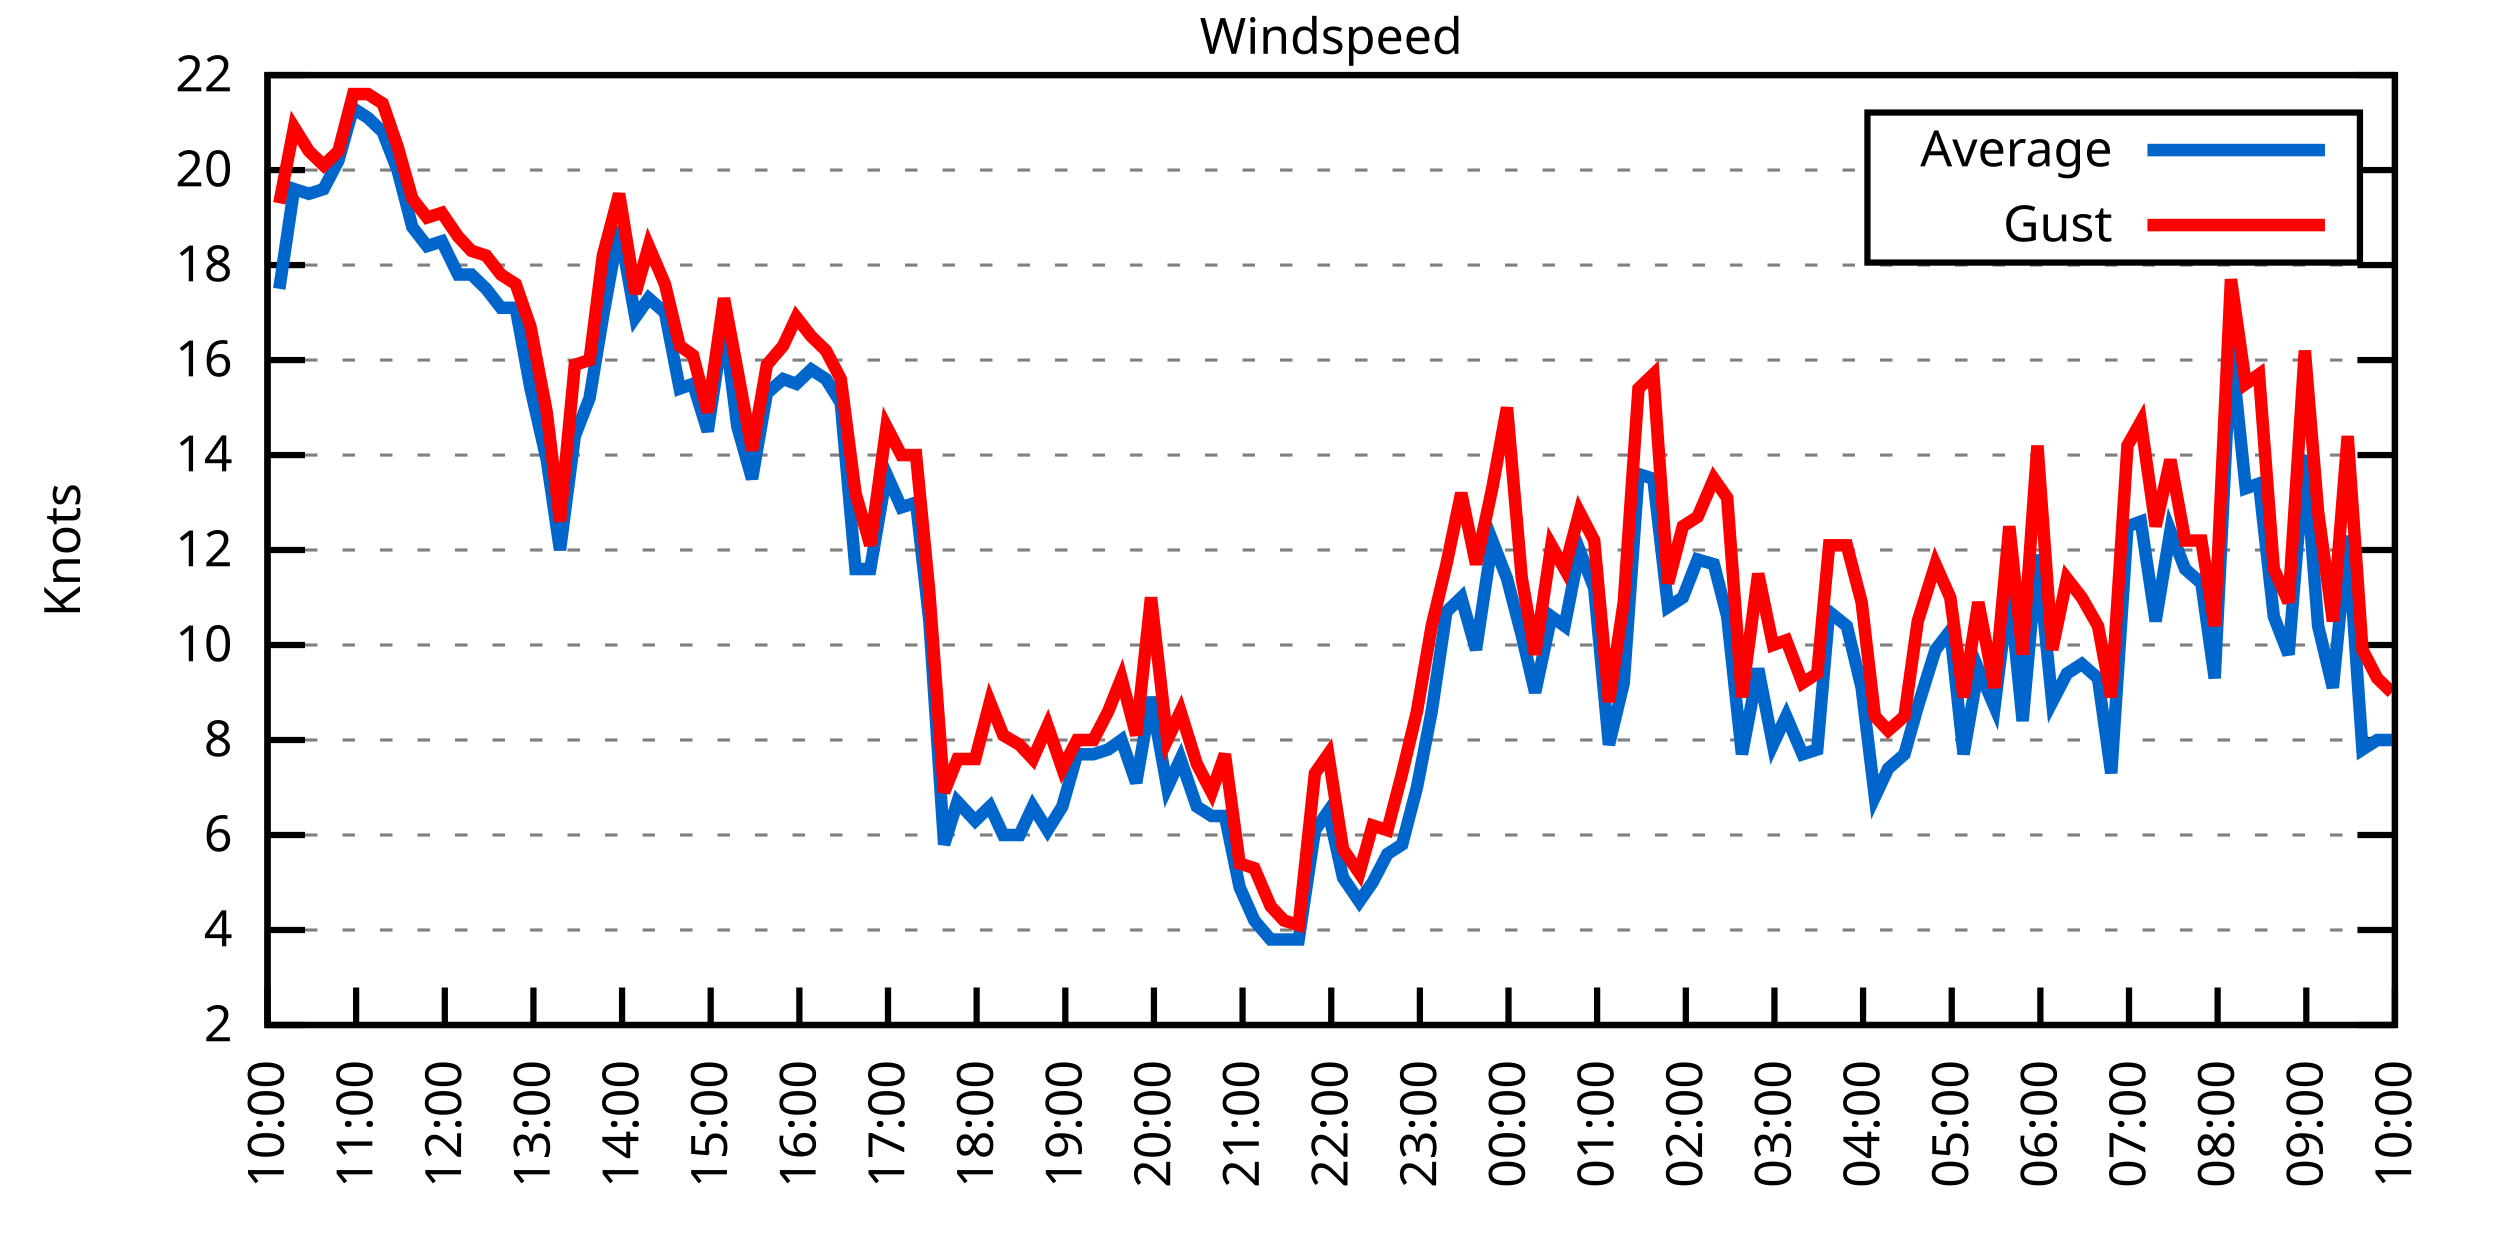
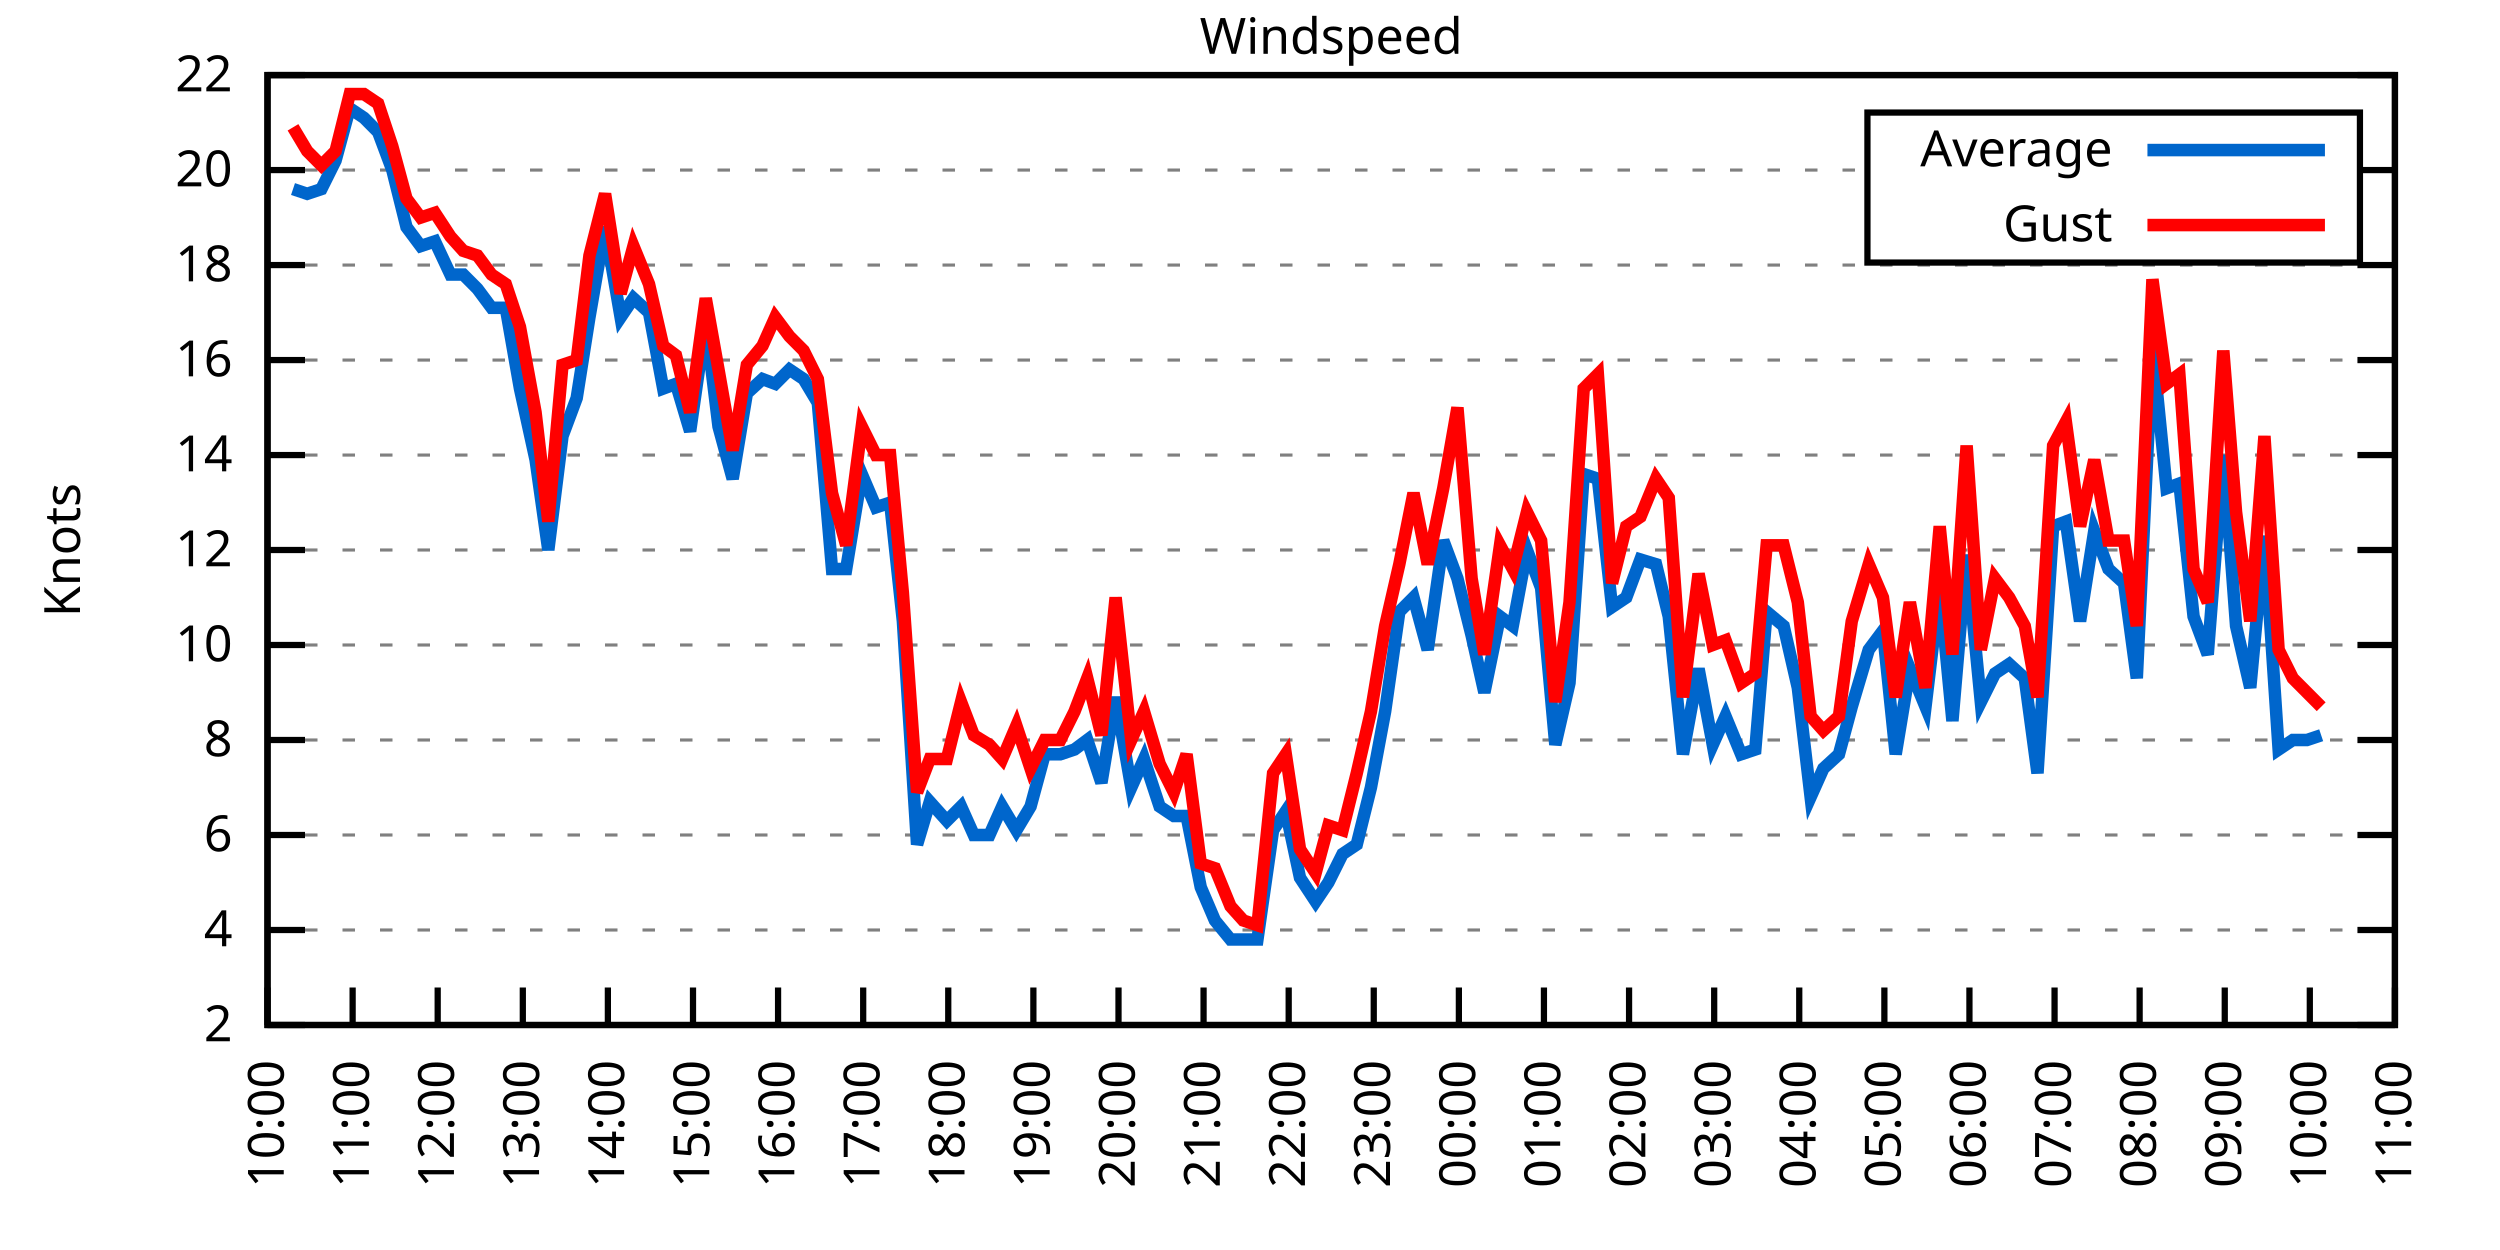
<svg xmlns="http://www.w3.org/2000/svg" xmlns:xlink="http://www.w3.org/1999/xlink" width="400" height="200" viewBox="0 0 400 200">
  <g id="gnuplot_canvas">
    <rect x="0" y="0" width="400" height="200" fill="none" />
    <defs>
      <circle id="gpDot" r="0.5" stroke-width="0.5" stroke="currentColor" />
      <path id="gpPt0" stroke-width="0.333" stroke="currentColor" d="M-1,0 h2 M0,-1 v2" />
      <path id="gpPt1" stroke-width="0.333" stroke="currentColor" d="M-1,-1 L1,1 M1,-1 L-1,1" />
      <path id="gpPt2" stroke-width="0.333" stroke="currentColor" d="M-1,0 L1,0 M0,-1 L0,1 M-1,-1 L1,1 M-1,1 L1,-1" />
      <rect id="gpPt3" stroke-width="0.333" stroke="currentColor" x="-1" y="-1" width="2" height="2" />
      <rect id="gpPt4" stroke-width="0.333" stroke="currentColor" fill="currentColor" x="-1" y="-1" width="2" height="2" />
      <circle id="gpPt5" stroke-width="0.333" stroke="currentColor" cx="0" cy="0" r="1" />
      <use xlink:href="#gpPt5" id="gpPt6" fill="currentColor" stroke="none" />
      <path id="gpPt7" stroke-width="0.333" stroke="currentColor" d="M0,-1.33 L-1.33,0.67 L1.33,0.67 z" />
      <use xlink:href="#gpPt7" id="gpPt8" fill="currentColor" stroke="none" />
      <use xlink:href="#gpPt7" id="gpPt9" stroke="currentColor" transform="rotate(180)" />
      <use xlink:href="#gpPt9" id="gpPt10" fill="currentColor" stroke="none" />
      <use xlink:href="#gpPt3" id="gpPt11" stroke="currentColor" transform="rotate(45)" />
      <use xlink:href="#gpPt11" id="gpPt12" fill="currentColor" stroke="none" />
      <path id="gpPt13" stroke-width="0.333" stroke="currentColor" d="M0,1.330 L1.265,0.411 L0.782,-1.067 L-0.782,-1.076 L-1.265,0.411 z" />
      <use xlink:href="#gpPt13" id="gpPt14" fill="currentColor" stroke="none" />
      <filter id="textbox" filterUnits="objectBoundingBox" x="0" y="0" height="1" width="1">
        <feFlood flood-color="white" flood-opacity="1" result="bgnd" />
        <feComposite in="SourceGraphic" in2="bgnd" operator="atop" />
      </filter>
      <filter id="greybox" filterUnits="objectBoundingBox" x="0" y="0" height="1" width="1">
        <feFlood flood-color="lightgrey" flood-opacity="1" result="grey" />
        <feComposite in="SourceGraphic" in2="grey" operator="atop" />
      </filter>
    </defs>
    <g fill="none" color="white" stroke="currentColor" stroke-width="1.00" stroke-linecap="butt" stroke-linejoin="miter">
</g>
    <g fill="none" color="black" stroke="currentColor" stroke-width="1.00" stroke-linecap="butt" stroke-linejoin="miter">
      <g stroke="none" shape-rendering="crispEdges">
        <polygon fill="rgb(255, 255, 255)" points="42.80,164.00 383.18,164.00 383.18,12.02 42.80,12.02 " />
      </g>
    </g>
    <g fill="none" color="black" stroke="currentColor" stroke-width="1.00" stroke-linecap="butt" stroke-linejoin="miter">
</g>
    <g fill="none" color="black" stroke="black" stroke-width="0.50" stroke-linecap="butt" stroke-linejoin="miter">
</g>
    <g fill="none" color="gray" stroke="currentColor" stroke-width="0.50" stroke-linecap="butt" stroke-linejoin="miter">
      <path stroke="gray" stroke-dasharray="2,4" class="gridline" d="M42.80,164.00 L383.19,164.00  " />
    </g>
    <g fill="none" color="gray" stroke="gray" stroke-width="1.00" stroke-linecap="butt" stroke-linejoin="miter">
</g>
    <g fill="none" color="black" stroke="currentColor" stroke-width="1.00" stroke-linecap="butt" stroke-linejoin="miter">
      <path stroke="black" d="M42.80,164.00 L48.80,164.00 M383.19,164.00 L377.19,164.00  " />
      <g transform="translate(37.20,166.60)" stroke="none" fill="black" font-family="Sans" font-size="8.00" text-anchor="end">
        <text>
          <tspan font-family="Sans"> 2</tspan>
        </text>
      </g>
    </g>
    <g fill="none" color="black" stroke="currentColor" stroke-width="1.00" stroke-linecap="butt" stroke-linejoin="miter">
</g>
    <g fill="none" color="black" stroke="black" stroke-width="0.50" stroke-linecap="butt" stroke-linejoin="miter">
</g>
    <g fill="none" color="gray" stroke="currentColor" stroke-width="0.50" stroke-linecap="butt" stroke-linejoin="miter">
      <path stroke="gray" stroke-dasharray="2,4" class="gridline" d="M42.80,148.80 L383.19,148.80  " />
    </g>
    <g fill="none" color="gray" stroke="gray" stroke-width="1.00" stroke-linecap="butt" stroke-linejoin="miter">
</g>
    <g fill="none" color="black" stroke="currentColor" stroke-width="1.00" stroke-linecap="butt" stroke-linejoin="miter">
      <path stroke="black" d="M42.80,148.80 L48.80,148.80 M383.19,148.80 L377.19,148.80  " />
      <g transform="translate(37.20,151.40)" stroke="none" fill="black" font-family="Sans" font-size="8.00" text-anchor="end">
        <text>
          <tspan font-family="Sans"> 4</tspan>
        </text>
      </g>
    </g>
    <g fill="none" color="black" stroke="currentColor" stroke-width="1.00" stroke-linecap="butt" stroke-linejoin="miter">
</g>
    <g fill="none" color="black" stroke="black" stroke-width="0.50" stroke-linecap="butt" stroke-linejoin="miter">
</g>
    <g fill="none" color="gray" stroke="currentColor" stroke-width="0.50" stroke-linecap="butt" stroke-linejoin="miter">
      <path stroke="gray" stroke-dasharray="2,4" class="gridline" d="M42.80,133.60 L383.19,133.60  " />
    </g>
    <g fill="none" color="gray" stroke="gray" stroke-width="1.00" stroke-linecap="butt" stroke-linejoin="miter">
</g>
    <g fill="none" color="black" stroke="currentColor" stroke-width="1.00" stroke-linecap="butt" stroke-linejoin="miter">
      <path stroke="black" d="M42.80,133.60 L48.80,133.60 M383.19,133.60 L377.19,133.60  " />
      <g transform="translate(37.20,136.20)" stroke="none" fill="black" font-family="Sans" font-size="8.00" text-anchor="end">
        <text>
          <tspan font-family="Sans"> 6</tspan>
        </text>
      </g>
    </g>
    <g fill="none" color="black" stroke="currentColor" stroke-width="1.00" stroke-linecap="butt" stroke-linejoin="miter">
</g>
    <g fill="none" color="black" stroke="black" stroke-width="0.50" stroke-linecap="butt" stroke-linejoin="miter">
</g>
    <g fill="none" color="gray" stroke="currentColor" stroke-width="0.50" stroke-linecap="butt" stroke-linejoin="miter">
      <path stroke="gray" stroke-dasharray="2,4" class="gridline" d="M42.80,118.40 L383.19,118.40  " />
    </g>
    <g fill="none" color="gray" stroke="gray" stroke-width="1.00" stroke-linecap="butt" stroke-linejoin="miter">
</g>
    <g fill="none" color="black" stroke="currentColor" stroke-width="1.00" stroke-linecap="butt" stroke-linejoin="miter">
      <path stroke="black" d="M42.80,118.40 L48.80,118.40 M383.19,118.40 L377.19,118.40  " />
      <g transform="translate(37.20,121.00)" stroke="none" fill="black" font-family="Sans" font-size="8.00" text-anchor="end">
        <text>
          <tspan font-family="Sans"> 8</tspan>
        </text>
      </g>
    </g>
    <g fill="none" color="black" stroke="currentColor" stroke-width="1.00" stroke-linecap="butt" stroke-linejoin="miter">
</g>
    <g fill="none" color="black" stroke="black" stroke-width="0.50" stroke-linecap="butt" stroke-linejoin="miter">
</g>
    <g fill="none" color="gray" stroke="currentColor" stroke-width="0.50" stroke-linecap="butt" stroke-linejoin="miter">
      <path stroke="gray" stroke-dasharray="2,4" class="gridline" d="M42.80,103.20 L383.19,103.20  " />
    </g>
    <g fill="none" color="gray" stroke="gray" stroke-width="1.00" stroke-linecap="butt" stroke-linejoin="miter">
</g>
    <g fill="none" color="black" stroke="currentColor" stroke-width="1.00" stroke-linecap="butt" stroke-linejoin="miter">
      <path stroke="black" d="M42.80,103.20 L48.80,103.20 M383.19,103.20 L377.19,103.20  " />
      <g transform="translate(37.20,105.80)" stroke="none" fill="black" font-family="Sans" font-size="8.00" text-anchor="end">
        <text>
          <tspan font-family="Sans"> 10</tspan>
        </text>
      </g>
    </g>
    <g fill="none" color="black" stroke="currentColor" stroke-width="1.00" stroke-linecap="butt" stroke-linejoin="miter">
</g>
    <g fill="none" color="black" stroke="black" stroke-width="0.50" stroke-linecap="butt" stroke-linejoin="miter">
</g>
    <g fill="none" color="gray" stroke="currentColor" stroke-width="0.50" stroke-linecap="butt" stroke-linejoin="miter">
      <path stroke="gray" stroke-dasharray="2,4" class="gridline" d="M42.80,88.00 L383.19,88.00  " />
    </g>
    <g fill="none" color="gray" stroke="gray" stroke-width="1.00" stroke-linecap="butt" stroke-linejoin="miter">
</g>
    <g fill="none" color="black" stroke="currentColor" stroke-width="1.00" stroke-linecap="butt" stroke-linejoin="miter">
      <path stroke="black" d="M42.80,88.00 L48.80,88.00 M383.19,88.00 L377.19,88.00  " />
      <g transform="translate(37.20,90.60)" stroke="none" fill="black" font-family="Sans" font-size="8.00" text-anchor="end">
        <text>
          <tspan font-family="Sans"> 12</tspan>
        </text>
      </g>
    </g>
    <g fill="none" color="black" stroke="currentColor" stroke-width="1.00" stroke-linecap="butt" stroke-linejoin="miter">
</g>
    <g fill="none" color="black" stroke="black" stroke-width="0.50" stroke-linecap="butt" stroke-linejoin="miter">
</g>
    <g fill="none" color="gray" stroke="currentColor" stroke-width="0.50" stroke-linecap="butt" stroke-linejoin="miter">
      <path stroke="gray" stroke-dasharray="2,4" class="gridline" d="M42.80,72.81 L383.19,72.81  " />
    </g>
    <g fill="none" color="gray" stroke="gray" stroke-width="1.00" stroke-linecap="butt" stroke-linejoin="miter">
</g>
    <g fill="none" color="black" stroke="currentColor" stroke-width="1.00" stroke-linecap="butt" stroke-linejoin="miter">
      <path stroke="black" d="M42.80,72.81 L48.80,72.81 M383.19,72.81 L377.19,72.81  " />
      <g transform="translate(37.20,75.41)" stroke="none" fill="black" font-family="Sans" font-size="8.00" text-anchor="end">
        <text>
          <tspan font-family="Sans"> 14</tspan>
        </text>
      </g>
    </g>
    <g fill="none" color="black" stroke="currentColor" stroke-width="1.00" stroke-linecap="butt" stroke-linejoin="miter">
</g>
    <g fill="none" color="black" stroke="black" stroke-width="0.50" stroke-linecap="butt" stroke-linejoin="miter">
</g>
    <g fill="none" color="gray" stroke="currentColor" stroke-width="0.50" stroke-linecap="butt" stroke-linejoin="miter">
      <path stroke="gray" stroke-dasharray="2,4" class="gridline" d="M42.80,57.61 L383.19,57.61  " />
    </g>
    <g fill="none" color="gray" stroke="gray" stroke-width="1.00" stroke-linecap="butt" stroke-linejoin="miter">
</g>
    <g fill="none" color="black" stroke="currentColor" stroke-width="1.00" stroke-linecap="butt" stroke-linejoin="miter">
      <path stroke="black" d="M42.80,57.61 L48.80,57.61 M383.19,57.61 L377.19,57.61  " />
      <g transform="translate(37.20,60.21)" stroke="none" fill="black" font-family="Sans" font-size="8.00" text-anchor="end">
        <text>
          <tspan font-family="Sans"> 16</tspan>
        </text>
      </g>
    </g>
    <g fill="none" color="black" stroke="currentColor" stroke-width="1.00" stroke-linecap="butt" stroke-linejoin="miter">
</g>
    <g fill="none" color="black" stroke="black" stroke-width="0.50" stroke-linecap="butt" stroke-linejoin="miter">
</g>
    <g fill="none" color="gray" stroke="currentColor" stroke-width="0.50" stroke-linecap="butt" stroke-linejoin="miter">
      <path stroke="gray" stroke-dasharray="2,4" class="gridline" d="M42.80,42.41 L383.19,42.41  " />
    </g>
    <g fill="none" color="gray" stroke="gray" stroke-width="1.00" stroke-linecap="butt" stroke-linejoin="miter">
</g>
    <g fill="none" color="black" stroke="currentColor" stroke-width="1.00" stroke-linecap="butt" stroke-linejoin="miter">
      <path stroke="black" d="M42.80,42.41 L48.80,42.41 M383.19,42.41 L377.19,42.41  " />
      <g transform="translate(37.20,45.01)" stroke="none" fill="black" font-family="Sans" font-size="8.00" text-anchor="end">
        <text>
          <tspan font-family="Sans"> 18</tspan>
        </text>
      </g>
    </g>
    <g fill="none" color="black" stroke="currentColor" stroke-width="1.00" stroke-linecap="butt" stroke-linejoin="miter">
</g>
    <g fill="none" color="black" stroke="black" stroke-width="0.50" stroke-linecap="butt" stroke-linejoin="miter">
</g>
    <g fill="none" color="gray" stroke="currentColor" stroke-width="0.50" stroke-linecap="butt" stroke-linejoin="miter">
      <path stroke="gray" stroke-dasharray="2,4" class="gridline" d="M42.80,27.21 L298.79,27.21 M377.59,27.21 L383.19,27.21  " />
    </g>
    <g fill="none" color="gray" stroke="gray" stroke-width="1.00" stroke-linecap="butt" stroke-linejoin="miter">
</g>
    <g fill="none" color="black" stroke="currentColor" stroke-width="1.00" stroke-linecap="butt" stroke-linejoin="miter">
      <path stroke="black" d="M42.80,27.21 L48.80,27.21 M383.19,27.21 L377.19,27.21  " />
      <g transform="translate(37.20,29.81)" stroke="none" fill="black" font-family="Sans" font-size="8.00" text-anchor="end">
        <text>
          <tspan font-family="Sans"> 20</tspan>
        </text>
      </g>
    </g>
    <g fill="none" color="black" stroke="currentColor" stroke-width="1.00" stroke-linecap="butt" stroke-linejoin="miter">
</g>
    <g fill="none" color="black" stroke="black" stroke-width="0.50" stroke-linecap="butt" stroke-linejoin="miter">
</g>
    <g fill="none" color="gray" stroke="currentColor" stroke-width="0.50" stroke-linecap="butt" stroke-linejoin="miter">
      <path stroke="gray" stroke-dasharray="2,4" class="gridline" d="M42.80,12.01 L383.19,12.01  " />
    </g>
    <g fill="none" color="gray" stroke="gray" stroke-width="1.00" stroke-linecap="butt" stroke-linejoin="miter">
</g>
    <g fill="none" color="black" stroke="currentColor" stroke-width="1.00" stroke-linecap="butt" stroke-linejoin="miter">
      <path stroke="black" d="M42.80,12.01 L48.80,12.01 M383.19,12.01 L377.19,12.01  " />
      <g transform="translate(37.20,14.61)" stroke="none" fill="black" font-family="Sans" font-size="8.00" text-anchor="end">
        <text>
          <tspan font-family="Sans"> 22</tspan>
        </text>
      </g>
    </g>
    <g fill="none" color="black" stroke="currentColor" stroke-width="1.00" stroke-linecap="butt" stroke-linejoin="miter">
      <path stroke="black" d="M42.80,164.00 L42.80,158.00  " />
      <g transform="translate(45.40,169.60) rotate(270.00)" stroke="none" fill="black" font-family="Sans" font-size="8.00" text-anchor="end">
        <text>
          <tspan font-family="Sans">10:00</tspan>
        </text>
      </g>
    </g>
    <g fill="none" color="black" stroke="currentColor" stroke-width="1.00" stroke-linecap="butt" stroke-linejoin="miter">
-       <path stroke="black" d="M56.98,164.00 L56.98,158.00  " />
-       <g transform="translate(59.58,169.60) rotate(270.00)" stroke="none" fill="black" font-family="Sans" font-size="8.00" text-anchor="end">
+       <path stroke="black" d="M56.42,164.00 L56.42,158.00  " />
+       <g transform="translate(59.02,169.60) rotate(270.00)" stroke="none" fill="black" font-family="Sans" font-size="8.00" text-anchor="end">
        <text>
          <tspan font-family="Sans">11:00</tspan>
        </text>
      </g>
    </g>
    <g fill="none" color="black" stroke="currentColor" stroke-width="1.00" stroke-linecap="butt" stroke-linejoin="miter">
-       <path stroke="black" d="M71.17,164.00 L71.17,158.00  " />
-       <g transform="translate(73.77,169.60) rotate(270.00)" stroke="none" fill="black" font-family="Sans" font-size="8.00" text-anchor="end">
+       <path stroke="black" d="M70.03,164.00 L70.03,158.00  " />
+       <g transform="translate(72.63,169.60) rotate(270.00)" stroke="none" fill="black" font-family="Sans" font-size="8.00" text-anchor="end">
        <text>
          <tspan font-family="Sans">12:00</tspan>
        </text>
      </g>
    </g>
    <g fill="none" color="black" stroke="currentColor" stroke-width="1.00" stroke-linecap="butt" stroke-linejoin="miter">
-       <path stroke="black" d="M85.35,164.00 L85.35,158.00  " />
-       <g transform="translate(87.95,169.60) rotate(270.00)" stroke="none" fill="black" font-family="Sans" font-size="8.00" text-anchor="end">
+       <path stroke="black" d="M83.65,164.00 L83.65,158.00  " />
+       <g transform="translate(86.25,169.60) rotate(270.00)" stroke="none" fill="black" font-family="Sans" font-size="8.00" text-anchor="end">
        <text>
          <tspan font-family="Sans">13:00</tspan>
        </text>
      </g>
    </g>
    <g fill="none" color="black" stroke="currentColor" stroke-width="1.00" stroke-linecap="butt" stroke-linejoin="miter">
-       <path stroke="black" d="M99.53,164.00 L99.53,158.00  " />
-       <g transform="translate(102.13,169.60) rotate(270.00)" stroke="none" fill="black" font-family="Sans" font-size="8.00" text-anchor="end">
+       <path stroke="black" d="M97.26,164.00 L97.26,158.00  " />
+       <g transform="translate(99.86,169.60) rotate(270.00)" stroke="none" fill="black" font-family="Sans" font-size="8.00" text-anchor="end">
        <text>
          <tspan font-family="Sans">14:00</tspan>
        </text>
      </g>
    </g>
    <g fill="none" color="black" stroke="currentColor" stroke-width="1.00" stroke-linecap="butt" stroke-linejoin="miter">
-       <path stroke="black" d="M113.71,164.00 L113.71,158.00  " />
-       <g transform="translate(116.31,169.60) rotate(270.00)" stroke="none" fill="black" font-family="Sans" font-size="8.00" text-anchor="end">
+       <path stroke="black" d="M110.88,164.00 L110.88,158.00  " />
+       <g transform="translate(113.48,169.60) rotate(270.00)" stroke="none" fill="black" font-family="Sans" font-size="8.00" text-anchor="end">
        <text>
          <tspan font-family="Sans">15:00</tspan>
        </text>
      </g>
    </g>
    <g fill="none" color="black" stroke="currentColor" stroke-width="1.00" stroke-linecap="butt" stroke-linejoin="miter">
-       <path stroke="black" d="M127.90,164.00 L127.90,158.00  " />
-       <g transform="translate(130.50,169.60) rotate(270.00)" stroke="none" fill="black" font-family="Sans" font-size="8.00" text-anchor="end">
+       <path stroke="black" d="M124.49,164.00 L124.49,158.00  " />
+       <g transform="translate(127.09,169.60) rotate(270.00)" stroke="none" fill="black" font-family="Sans" font-size="8.00" text-anchor="end">
        <text>
          <tspan font-family="Sans">16:00</tspan>
        </text>
      </g>
    </g>
    <g fill="none" color="black" stroke="currentColor" stroke-width="1.00" stroke-linecap="butt" stroke-linejoin="miter">
-       <path stroke="black" d="M142.08,164.00 L142.08,158.00  " />
-       <g transform="translate(144.68,169.60) rotate(270.00)" stroke="none" fill="black" font-family="Sans" font-size="8.00" text-anchor="end">
+       <path stroke="black" d="M138.11,164.00 L138.11,158.00  " />
+       <g transform="translate(140.71,169.60) rotate(270.00)" stroke="none" fill="black" font-family="Sans" font-size="8.00" text-anchor="end">
        <text>
          <tspan font-family="Sans">17:00</tspan>
        </text>
      </g>
    </g>
    <g fill="none" color="black" stroke="currentColor" stroke-width="1.00" stroke-linecap="butt" stroke-linejoin="miter">
-       <path stroke="black" d="M156.26,164.00 L156.26,158.00  " />
-       <g transform="translate(158.86,169.60) rotate(270.00)" stroke="none" fill="black" font-family="Sans" font-size="8.00" text-anchor="end">
+       <path stroke="black" d="M151.72,164.00 L151.72,158.00  " />
+       <g transform="translate(154.32,169.60) rotate(270.00)" stroke="none" fill="black" font-family="Sans" font-size="8.00" text-anchor="end">
        <text>
          <tspan font-family="Sans">18:00</tspan>
        </text>
      </g>
    </g>
    <g fill="none" color="black" stroke="currentColor" stroke-width="1.00" stroke-linecap="butt" stroke-linejoin="miter">
-       <path stroke="black" d="M170.45,164.00 L170.45,158.00  " />
-       <g transform="translate(173.05,169.60) rotate(270.00)" stroke="none" fill="black" font-family="Sans" font-size="8.00" text-anchor="end">
+       <path stroke="black" d="M165.34,164.00 L165.34,158.00  " />
+       <g transform="translate(167.94,169.60) rotate(270.00)" stroke="none" fill="black" font-family="Sans" font-size="8.00" text-anchor="end">
        <text>
          <tspan font-family="Sans">19:00</tspan>
        </text>
      </g>
    </g>
    <g fill="none" color="black" stroke="currentColor" stroke-width="1.00" stroke-linecap="butt" stroke-linejoin="miter">
-       <path stroke="black" d="M184.63,164.00 L184.63,158.00  " />
-       <g transform="translate(187.23,169.60) rotate(270.00)" stroke="none" fill="black" font-family="Sans" font-size="8.00" text-anchor="end">
+       <path stroke="black" d="M178.96,164.00 L178.96,158.00  " />
+       <g transform="translate(181.56,169.60) rotate(270.00)" stroke="none" fill="black" font-family="Sans" font-size="8.00" text-anchor="end">
        <text>
          <tspan font-family="Sans">20:00</tspan>
        </text>
      </g>
    </g>
    <g fill="none" color="black" stroke="currentColor" stroke-width="1.00" stroke-linecap="butt" stroke-linejoin="miter">
-       <path stroke="black" d="M198.81,164.00 L198.81,158.00  " />
-       <g transform="translate(201.41,169.60) rotate(270.00)" stroke="none" fill="black" font-family="Sans" font-size="8.00" text-anchor="end">
+       <path stroke="black" d="M192.57,164.00 L192.57,158.00  " />
+       <g transform="translate(195.17,169.60) rotate(270.00)" stroke="none" fill="black" font-family="Sans" font-size="8.00" text-anchor="end">
        <text>
          <tspan font-family="Sans">21:00</tspan>
        </text>
      </g>
    </g>
    <g fill="none" color="black" stroke="currentColor" stroke-width="1.00" stroke-linecap="butt" stroke-linejoin="miter">
-       <path stroke="black" d="M213.00,164.00 L213.00,158.00  " />
-       <g transform="translate(215.60,169.60) rotate(270.00)" stroke="none" fill="black" font-family="Sans" font-size="8.00" text-anchor="end">
+       <path stroke="black" d="M206.19,164.00 L206.19,158.00  " />
+       <g transform="translate(208.79,169.60) rotate(270.00)" stroke="none" fill="black" font-family="Sans" font-size="8.00" text-anchor="end">
        <text>
          <tspan font-family="Sans">22:00</tspan>
        </text>
      </g>
    </g>
    <g fill="none" color="black" stroke="currentColor" stroke-width="1.00" stroke-linecap="butt" stroke-linejoin="miter">
-       <path stroke="black" d="M227.18,164.00 L227.18,158.00  " />
-       <g transform="translate(229.78,169.60) rotate(270.00)" stroke="none" fill="black" font-family="Sans" font-size="8.00" text-anchor="end">
+       <path stroke="black" d="M219.80,164.00 L219.80,158.00  " />
+       <g transform="translate(222.40,169.60) rotate(270.00)" stroke="none" fill="black" font-family="Sans" font-size="8.00" text-anchor="end">
        <text>
          <tspan font-family="Sans">23:00</tspan>
        </text>
      </g>
    </g>
    <g fill="none" color="black" stroke="currentColor" stroke-width="1.00" stroke-linecap="butt" stroke-linejoin="miter">
-       <path stroke="black" d="M241.36,164.00 L241.36,158.00  " />
-       <g transform="translate(243.96,169.60) rotate(270.00)" stroke="none" fill="black" font-family="Sans" font-size="8.00" text-anchor="end">
+       <path stroke="black" d="M233.42,164.00 L233.42,158.00  " />
+       <g transform="translate(236.02,169.60) rotate(270.00)" stroke="none" fill="black" font-family="Sans" font-size="8.00" text-anchor="end">
        <text>
          <tspan font-family="Sans">00:00</tspan>
        </text>
      </g>
    </g>
    <g fill="none" color="black" stroke="currentColor" stroke-width="1.00" stroke-linecap="butt" stroke-linejoin="miter">
-       <path stroke="black" d="M255.54,164.00 L255.54,158.00  " />
-       <g transform="translate(258.14,169.60) rotate(270.00)" stroke="none" fill="black" font-family="Sans" font-size="8.00" text-anchor="end">
+       <path stroke="black" d="M247.03,164.00 L247.03,158.00  " />
+       <g transform="translate(249.63,169.60) rotate(270.00)" stroke="none" fill="black" font-family="Sans" font-size="8.00" text-anchor="end">
        <text>
          <tspan font-family="Sans">01:00</tspan>
        </text>
      </g>
    </g>
    <g fill="none" color="black" stroke="currentColor" stroke-width="1.00" stroke-linecap="butt" stroke-linejoin="miter">
-       <path stroke="black" d="M269.73,164.00 L269.73,158.00  " />
-       <g transform="translate(272.33,169.60) rotate(270.00)" stroke="none" fill="black" font-family="Sans" font-size="8.00" text-anchor="end">
+       <path stroke="black" d="M260.65,164.00 L260.65,158.00  " />
+       <g transform="translate(263.25,169.60) rotate(270.00)" stroke="none" fill="black" font-family="Sans" font-size="8.00" text-anchor="end">
        <text>
          <tspan font-family="Sans">02:00</tspan>
        </text>
      </g>
    </g>
    <g fill="none" color="black" stroke="currentColor" stroke-width="1.00" stroke-linecap="butt" stroke-linejoin="miter">
-       <path stroke="black" d="M283.91,164.00 L283.91,158.00  " />
-       <g transform="translate(286.51,169.60) rotate(270.00)" stroke="none" fill="black" font-family="Sans" font-size="8.00" text-anchor="end">
+       <path stroke="black" d="M274.27,164.00 L274.27,158.00  " />
+       <g transform="translate(276.87,169.60) rotate(270.00)" stroke="none" fill="black" font-family="Sans" font-size="8.00" text-anchor="end">
        <text>
          <tspan font-family="Sans">03:00</tspan>
        </text>
      </g>
    </g>
    <g fill="none" color="black" stroke="currentColor" stroke-width="1.00" stroke-linecap="butt" stroke-linejoin="miter">
-       <path stroke="black" d="M298.09,164.00 L298.09,158.00  " />
-       <g transform="translate(300.69,169.60) rotate(270.00)" stroke="none" fill="black" font-family="Sans" font-size="8.00" text-anchor="end">
+       <path stroke="black" d="M287.88,164.00 L287.88,158.00  " />
+       <g transform="translate(290.48,169.60) rotate(270.00)" stroke="none" fill="black" font-family="Sans" font-size="8.00" text-anchor="end">
        <text>
          <tspan font-family="Sans">04:00</tspan>
        </text>
      </g>
    </g>
    <g fill="none" color="black" stroke="currentColor" stroke-width="1.00" stroke-linecap="butt" stroke-linejoin="miter">
-       <path stroke="black" d="M312.28,164.00 L312.28,158.00  " />
-       <g transform="translate(314.88,169.60) rotate(270.00)" stroke="none" fill="black" font-family="Sans" font-size="8.00" text-anchor="end">
+       <path stroke="black" d="M301.50,164.00 L301.50,158.00  " />
+       <g transform="translate(304.10,169.60) rotate(270.00)" stroke="none" fill="black" font-family="Sans" font-size="8.00" text-anchor="end">
        <text>
          <tspan font-family="Sans">05:00</tspan>
        </text>
      </g>
    </g>
    <g fill="none" color="black" stroke="currentColor" stroke-width="1.00" stroke-linecap="butt" stroke-linejoin="miter">
-       <path stroke="black" d="M326.46,164.00 L326.46,158.00  " />
-       <g transform="translate(329.06,169.60) rotate(270.00)" stroke="none" fill="black" font-family="Sans" font-size="8.00" text-anchor="end">
+       <path stroke="black" d="M315.11,164.00 L315.11,158.00  " />
+       <g transform="translate(317.71,169.60) rotate(270.00)" stroke="none" fill="black" font-family="Sans" font-size="8.00" text-anchor="end">
        <text>
          <tspan font-family="Sans">06:00</tspan>
        </text>
      </g>
    </g>
    <g fill="none" color="black" stroke="currentColor" stroke-width="1.00" stroke-linecap="butt" stroke-linejoin="miter">
-       <path stroke="black" d="M340.64,164.00 L340.64,158.00  " />
-       <g transform="translate(343.24,169.60) rotate(270.00)" stroke="none" fill="black" font-family="Sans" font-size="8.00" text-anchor="end">
+       <path stroke="black" d="M328.73,164.00 L328.73,158.00  " />
+       <g transform="translate(331.33,169.60) rotate(270.00)" stroke="none" fill="black" font-family="Sans" font-size="8.00" text-anchor="end">
        <text>
          <tspan font-family="Sans">07:00</tspan>
        </text>
      </g>
    </g>
    <g fill="none" color="black" stroke="currentColor" stroke-width="1.00" stroke-linecap="butt" stroke-linejoin="miter">
-       <path stroke="black" d="M354.82,164.00 L354.82,158.00  " />
-       <g transform="translate(357.42,169.60) rotate(270.00)" stroke="none" fill="black" font-family="Sans" font-size="8.00" text-anchor="end">
+       <path stroke="black" d="M342.34,164.00 L342.34,158.00  " />
+       <g transform="translate(344.94,169.60) rotate(270.00)" stroke="none" fill="black" font-family="Sans" font-size="8.00" text-anchor="end">
        <text>
          <tspan font-family="Sans">08:00</tspan>
        </text>
      </g>
    </g>
    <g fill="none" color="black" stroke="currentColor" stroke-width="1.00" stroke-linecap="butt" stroke-linejoin="miter">
-       <path stroke="black" d="M369.01,164.00 L369.01,158.00  " />
-       <g transform="translate(371.61,169.60) rotate(270.00)" stroke="none" fill="black" font-family="Sans" font-size="8.00" text-anchor="end">
+       <path stroke="black" d="M355.96,164.00 L355.96,158.00  " />
+       <g transform="translate(358.56,169.60) rotate(270.00)" stroke="none" fill="black" font-family="Sans" font-size="8.00" text-anchor="end">
        <text>
          <tspan font-family="Sans">09:00</tspan>
+         </text>
+       </g>
+     </g>
+     <g fill="none" color="black" stroke="currentColor" stroke-width="1.00" stroke-linecap="butt" stroke-linejoin="miter">
+       <path stroke="black" d="M369.57,164.00 L369.57,158.00  " />
+       <g transform="translate(372.17,169.60) rotate(270.00)" stroke="none" fill="black" font-family="Sans" font-size="8.00" text-anchor="end">
+         <text>
+           <tspan font-family="Sans">10:00</tspan>
        </text>
      </g>
    </g>
    <g fill="none" color="black" stroke="currentColor" stroke-width="1.00" stroke-linecap="butt" stroke-linejoin="miter">
      <path stroke="black" d="M383.19,164.00 L383.19,158.00  " />
      <g transform="translate(385.79,169.60) rotate(270.00)" stroke="none" fill="black" font-family="Sans" font-size="8.00" text-anchor="end">
        <text>
-           <tspan font-family="Sans">10:00</tspan>
+           <tspan font-family="Sans">11:00</tspan>
        </text>
      </g>
    </g>
    <g fill="none" color="black" stroke="currentColor" stroke-width="1.00" stroke-linecap="butt" stroke-linejoin="miter">
</g>
    <g fill="none" color="black" stroke="currentColor" stroke-width="1.00" stroke-linecap="butt" stroke-linejoin="miter">
      <path stroke="black" d="M42.80,12.01 L42.80,164.00 L383.19,164.00 L383.19,12.01 L42.80,12.01 Z  " />
    </g>
    <g fill="none" color="black" stroke="currentColor" stroke-width="1.00" stroke-linecap="butt" stroke-linejoin="miter">
</g>
    <g fill="none" color="black" stroke="currentColor" stroke-width="1.00" stroke-linecap="butt" stroke-linejoin="miter">
      <path stroke="black" d="M298.79,42.01 L298.79,18.01 L377.59,18.01 L377.59,42.01 L298.79,42.01 Z  " />
    </g>
    <g id="Windspeed_plot_1">
      <g fill="none" color="white" stroke="black" stroke-width="2.00" stroke-linecap="butt" stroke-linejoin="miter">
</g>
      <g fill="none" color="black" stroke="currentColor" stroke-width="2.00" stroke-linecap="butt" stroke-linejoin="miter">
        <g transform="translate(337.99,26.61)" stroke="none" fill="black" font-family="Sans" font-size="8.00" text-anchor="end">
          <text>
            <tspan font-family="Sans">Average</tspan>
          </text>
        </g>
      </g>
      <g fill="none" color="black" stroke="currentColor" stroke-width="2.00" stroke-linecap="butt" stroke-linejoin="miter">
-         <path stroke="rgb(  0, 102, 204)" d="M343.59,24.01 L371.99,24.01 M44.69,46.21 L47.05,30.25 L49.42,31.01 L51.78,30.25 L54.15,25.69 L56.51,17.33   L58.87,18.85 L61.24,21.13 L63.60,27.21 L65.97,36.33 L68.33,39.37 L70.69,38.61 L73.29,43.93 L75.42,43.93   L77.78,46.21 L80.15,49.25 L82.51,49.25 L84.88,62.17 L87.48,73.57 L89.60,88.00 L91.97,69.77 L94.33,63.69   L96.46,50.77 L99.06,36.33 L101.66,50.77 L103.79,47.73 L106.39,50.01 L108.75,62.17 L110.88,61.41 L113.24,69.01   L115.84,51.53 L117.97,68.25 L120.33,76.61 L122.70,62.93 L125.30,60.65 L127.42,61.41 L129.79,59.13 L132.15,60.65   L134.52,64.45 L136.88,91.04 L139.24,91.04 L141.84,75.85 L144.21,81.17 L146.57,80.41 L148.70,99.40 L151.06,135.12   L153.19,128.28 L156.03,131.32 L158.39,129.04 L160.52,133.60 L163.12,133.60 L165.25,129.04 L167.61,132.84 L169.97,129.04   L172.34,120.68 L174.94,120.68 L177.30,119.92 L179.43,118.40 L181.79,125.24 L184.16,111.56 L186.76,126.00 L188.88,121.44   L191.48,129.04 L193.85,130.56 L195.98,130.56 L198.34,141.96 L200.70,147.28 L203.30,150.32 L205.43,150.32 L207.79,150.32   L210.39,132.84 L212.52,129.80 L214.89,140.44 L217.49,144.24 L219.61,141.20 L221.98,136.64 L224.34,135.12 L226.71,126.00   L229.07,113.84 L231.43,97.88 L233.80,95.60 L236.16,103.96 L238.76,86.49 L241.12,92.56 L243.49,101.68 L245.62,110.80   L248.22,98.64 L250.34,100.16 L252.71,88.00 L255.07,94.08 L257.43,119.16 L259.80,109.28 L262.16,75.85 L264.53,76.61   L266.89,97.12 L269.25,95.60 L271.62,89.52 L274.22,90.28 L276.35,98.64 L278.71,120.68 L281.31,107.00 L283.67,119.16   L285.80,114.60 L288.40,120.68 L290.76,119.92 L292.66,97.88 L295.49,100.16 L297.86,110.04 L299.98,127.52 L302.11,122.96   L304.71,120.68 L306.84,113.08 L309.68,103.96 L312.04,100.92 L314.17,120.68 L316.53,107.00 L319.13,113.08 L321.49,94.08   L323.62,115.36 L325.99,88.76 L328.35,112.32 L330.71,107.76 L333.08,106.24 L335.68,108.52 L337.80,123.72 L340.40,84.21   L342.53,83.45 L344.90,99.40 L347.26,84.97 L349.62,91.04 L352.22,93.32 L354.35,108.52 L356.95,55.33 L359.32,78.13   L361.44,77.37 L363.81,98.64 L366.17,104.72 L368.77,72.81 L370.90,100.16 L373.26,110.04 L375.63,85.73 L377.99,119.92   L380.35,118.40 L382.72,118.40  " />
+         <path stroke="rgb(  0, 102, 204)" d="M343.59,24.01 L371.99,24.01 M46.88,30.25 L49.15,31.01 L51.42,30.25 L53.69,25.69 L55.96,17.33 L58.23,18.85   L60.50,21.13 L62.77,27.21 L65.04,36.33 L67.31,39.37 L69.58,38.61 L72.07,43.93 L74.12,43.93 L76.39,46.21   L78.65,49.25 L80.92,49.25 L83.19,62.17 L85.69,73.57 L87.73,88.00 L90.00,69.77 L92.27,63.69 L94.31,50.77   L96.81,36.33 L99.30,50.77 L101.35,47.73 L103.84,50.01 L106.11,62.17 L108.15,61.41 L110.42,69.01 L112.92,51.53   L114.96,68.25 L117.23,76.61 L119.50,62.93 L122.00,60.65 L124.04,61.41 L126.31,59.13 L128.58,60.65 L130.85,64.45   L133.12,91.04 L135.39,91.04 L137.88,75.85 L140.15,81.17 L142.42,80.41 L144.46,99.40 L146.73,135.12 L148.77,128.28   L151.50,131.32 L153.77,129.04 L155.81,133.60 L158.31,133.60 L160.35,129.04 L162.62,132.84 L164.89,129.04 L167.16,120.68   L169.65,120.68 L171.92,119.92 L173.96,118.40 L176.23,125.24 L178.50,111.56 L181.00,126.00 L183.04,121.44 L185.54,129.04   L187.81,130.56 L189.85,130.56 L192.12,141.96 L194.39,147.28 L196.88,150.32 L198.93,150.32 L201.19,150.32 L203.69,132.84   L205.73,129.80 L208.00,140.44 L210.50,144.24 L212.54,141.20 L214.81,136.64 L217.08,135.12 L219.35,126.00 L221.62,113.84   L223.89,97.88 L226.16,95.60 L228.43,103.96 L230.92,86.49 L233.19,92.56 L235.46,101.68 L237.50,110.80 L240.00,98.64   L242.04,100.16 L244.31,88.00 L246.58,94.08 L248.85,119.16 L251.12,109.28 L253.39,75.85 L255.66,76.61 L257.93,97.12   L260.20,95.60 L262.47,89.52 L264.96,90.28 L267.00,98.64 L269.27,120.68 L271.77,107.00 L274.04,119.16 L276.08,114.60   L278.58,120.68 L280.85,119.92 L282.66,97.88 L285.38,100.16 L287.65,110.04 L289.70,127.52 L291.74,122.96 L294.23,120.68   L296.28,113.08 L299.00,103.96 L301.27,100.92 L303.31,120.68 L305.58,107.00 L308.08,113.08 L310.35,94.08 L312.39,115.36   L314.66,88.76 L316.93,112.32 L319.20,107.76 L321.47,106.24 L323.96,108.52 L326.00,123.72 L328.50,84.21 L330.54,83.45   L332.81,99.40 L335.08,84.97 L337.35,91.04 L339.85,93.32 L341.89,108.52 L344.39,55.33 L346.65,78.13 L348.70,77.37   L350.97,98.64 L353.24,104.72 L355.73,72.81 L357.77,100.16 L360.04,110.04 L362.31,85.73 L364.58,119.92 L366.85,118.40   L369.12,118.40 L371.39,117.64  " />
      </g>
    </g>
    <g id="Windspeed_plot_2">
      <g fill="none" color="black" stroke="currentColor" stroke-width="2.00" stroke-linecap="butt" stroke-linejoin="miter">
        <g transform="translate(337.99,38.61)" stroke="none" fill="black" font-family="Sans" font-size="8.00" text-anchor="end">
          <text>
            <tspan font-family="Sans">Gust</tspan>
          </text>
        </g>
      </g>
      <g fill="none" color="black" stroke="currentColor" stroke-width="2.00" stroke-linecap="butt" stroke-linejoin="miter">
-         <path stroke="rgb(255,   0,   0)" d="M343.59,36.01 L371.99,36.01 M44.69,32.53 L47.05,20.37 L49.42,24.17 L51.78,26.45 L54.15,24.17 L56.51,15.05   L58.87,15.05 L61.24,16.57 L63.60,23.41 L65.97,31.77 L68.33,34.81 L70.69,34.05 L73.29,37.85 L75.42,40.13   L77.78,40.89 L80.15,43.93 L82.51,45.45 L84.88,52.29 L87.48,65.97 L89.60,83.45 L91.97,58.37 L94.33,57.61   L96.46,40.89 L99.06,31.01 L101.66,46.97 L103.79,39.37 L106.39,45.45 L108.75,55.33 L110.88,56.85 L113.24,65.97   L115.84,47.73 L117.97,59.13 L120.33,72.05 L122.70,58.37 L125.30,55.33 L127.42,50.77 L129.79,53.81 L132.15,56.09   L134.52,60.65 L136.88,78.89 L139.24,87.25 L141.84,68.25 L144.21,72.81 L146.57,72.81 L148.70,94.84 L151.06,126.76   L153.19,121.44 L156.03,121.44 L158.39,112.32 L160.52,117.64 L163.12,119.16 L165.25,121.44 L167.61,116.12 L169.97,122.96   L172.34,118.40 L174.94,118.40 L177.30,113.84 L179.43,108.52 L181.79,117.64 L184.16,95.60 L186.76,118.40 L188.88,113.84   L191.48,122.20 L193.85,126.76 L195.98,120.68 L198.34,138.16 L200.70,138.92 L203.30,145.00 L205.43,147.28 L207.79,148.04   L210.39,123.72 L212.52,120.68 L214.89,135.88 L217.49,139.68 L219.61,132.08 L221.98,132.84 L224.34,123.72 L226.71,113.84   L229.07,100.16 L231.43,90.28 L233.80,78.89 L236.16,90.28 L238.76,78.13 L241.12,65.21 L243.49,92.56 L245.62,104.72   L248.22,87.25 L250.34,91.04 L252.71,81.93 L255.07,86.49 L257.43,112.32 L259.80,96.36 L262.16,62.17 L264.53,59.89   L266.89,93.32 L269.25,84.21 L271.62,82.69 L274.22,76.61 L276.35,79.65 L278.71,111.56 L281.31,91.80 L283.67,103.20   L285.80,102.44 L288.40,109.28 L290.76,107.76 L292.66,87.25 L295.49,87.25 L297.86,96.36 L299.98,114.60 L302.11,116.88   L304.71,114.60 L306.84,99.40 L309.68,90.28 L312.04,95.60 L314.17,111.56 L316.53,96.36 L319.13,110.04 L321.49,84.21   L323.62,104.72 L325.99,71.29 L328.35,103.96 L330.71,92.56 L333.08,95.60 L335.68,100.16 L337.80,111.56 L340.40,71.29   L342.53,67.49 L344.90,84.21 L347.26,73.57 L349.62,86.49 L352.22,86.49 L354.35,100.16 L356.95,44.69 L359.32,61.41   L361.44,59.89 L363.81,91.04 L366.17,96.36 L368.77,56.09 L370.90,81.93 L373.26,99.40 L375.63,69.77 L377.99,103.96   L380.35,108.52 L382.72,110.80  " />
+         <path stroke="rgb(255,   0,   0)" d="M343.59,36.01 L371.99,36.01 M46.88,20.37 L49.15,24.17 L51.42,26.45 L53.69,24.17 L55.96,15.05 L58.23,15.05   L60.50,16.57 L62.77,23.41 L65.04,31.77 L67.31,34.81 L69.58,34.05 L72.07,37.85 L74.12,40.13 L76.39,40.89   L78.65,43.93 L80.92,45.45 L83.19,52.29 L85.69,65.97 L87.73,83.45 L90.00,58.37 L92.27,57.61 L94.31,40.89   L96.81,31.01 L99.30,46.97 L101.35,39.37 L103.84,45.45 L106.11,55.33 L108.15,56.85 L110.42,65.97 L112.92,47.73   L114.96,59.13 L117.23,72.05 L119.50,58.37 L122.00,55.33 L124.04,50.77 L126.31,53.81 L128.58,56.09 L130.85,60.65   L133.12,78.89 L135.39,87.25 L137.88,68.25 L140.15,72.81 L142.42,72.81 L144.46,94.84 L146.73,126.76 L148.77,121.44   L151.50,121.44 L153.77,112.32 L155.81,117.64 L158.31,119.16 L160.35,121.44 L162.62,116.12 L164.89,122.96 L167.16,118.40   L169.65,118.40 L171.92,113.84 L173.96,108.52 L176.23,117.64 L178.50,95.60 L181.00,118.40 L183.04,113.84 L185.54,122.20   L187.81,126.76 L189.85,120.68 L192.12,138.16 L194.39,138.92 L196.88,145.00 L198.93,147.28 L201.19,148.04 L203.69,123.72   L205.73,120.68 L208.00,135.88 L210.50,139.68 L212.54,132.08 L214.81,132.84 L217.08,123.72 L219.35,113.84 L221.62,100.16   L223.89,90.28 L226.16,78.89 L228.43,90.28 L230.92,78.13 L233.19,65.21 L235.46,92.56 L237.50,104.72 L240.00,87.25   L242.04,91.04 L244.31,81.93 L246.58,86.49 L248.85,112.32 L251.12,96.36 L253.39,62.17 L255.66,59.89 L257.93,93.32   L260.20,84.21 L262.47,82.69 L264.96,76.61 L267.00,79.65 L269.27,111.56 L271.77,91.80 L274.04,103.20 L276.08,102.44   L278.58,109.28 L280.85,107.76 L282.66,87.25 L285.38,87.25 L287.65,96.36 L289.70,114.60 L291.74,116.88 L294.23,114.60   L296.28,99.40 L299.00,90.28 L301.27,95.60 L303.31,111.56 L305.58,96.36 L308.08,110.04 L310.35,84.21 L312.39,104.72   L314.66,71.29 L316.93,103.96 L319.20,92.56 L321.47,95.60 L323.96,100.16 L326.00,111.56 L328.50,71.29 L330.54,67.49   L332.81,84.21 L335.08,73.57 L337.35,86.49 L339.85,86.49 L341.89,100.16 L344.39,44.69 L346.65,61.41 L348.70,59.89   L350.97,91.04 L353.24,96.36 L355.73,56.09 L357.77,81.93 L360.04,99.40 L362.31,69.77 L364.58,103.96 L366.85,108.52   L369.12,110.80 L371.39,113.08  " />
      </g>
    </g>
    <g fill="none" color="black" stroke="currentColor" stroke-width="2.00" stroke-linecap="butt" stroke-linejoin="miter">
</g>
    <g fill="none" color="black" stroke="black" stroke-width="1.00" stroke-linecap="butt" stroke-linejoin="miter">
</g>
    <g fill="none" color="black" stroke="currentColor" stroke-width="1.00" stroke-linecap="butt" stroke-linejoin="miter">
      <path stroke="black" d="M42.80,12.01 L42.80,164.00 L383.19,164.00 L383.19,12.01 L42.80,12.01 Z  " />
      <g transform="translate(12.80,88.01) rotate(270.00)" stroke="none" fill="black" font-family="Sans" font-size="8.00" text-anchor="middle">
        <text>
          <tspan font-family="Sans">Knots</tspan>
        </text>
      </g>
    </g>
    <g fill="none" color="black" stroke="currentColor" stroke-width="1.00" stroke-linecap="butt" stroke-linejoin="miter">
</g>
    <g fill="none" color="black" stroke="currentColor" stroke-width="1.00" stroke-linecap="butt" stroke-linejoin="miter">
      <g transform="translate(212.99,8.61)" stroke="none" fill="black" font-family="Sans" font-size="8.00" text-anchor="middle">
        <text>
          <tspan font-family="Sans">Windspeed</tspan>
        </text>
      </g>
    </g>
    <g fill="none" color="black" stroke="currentColor" stroke-width="1.00" stroke-linecap="butt" stroke-linejoin="miter">
</g>
  </g>
</svg>
